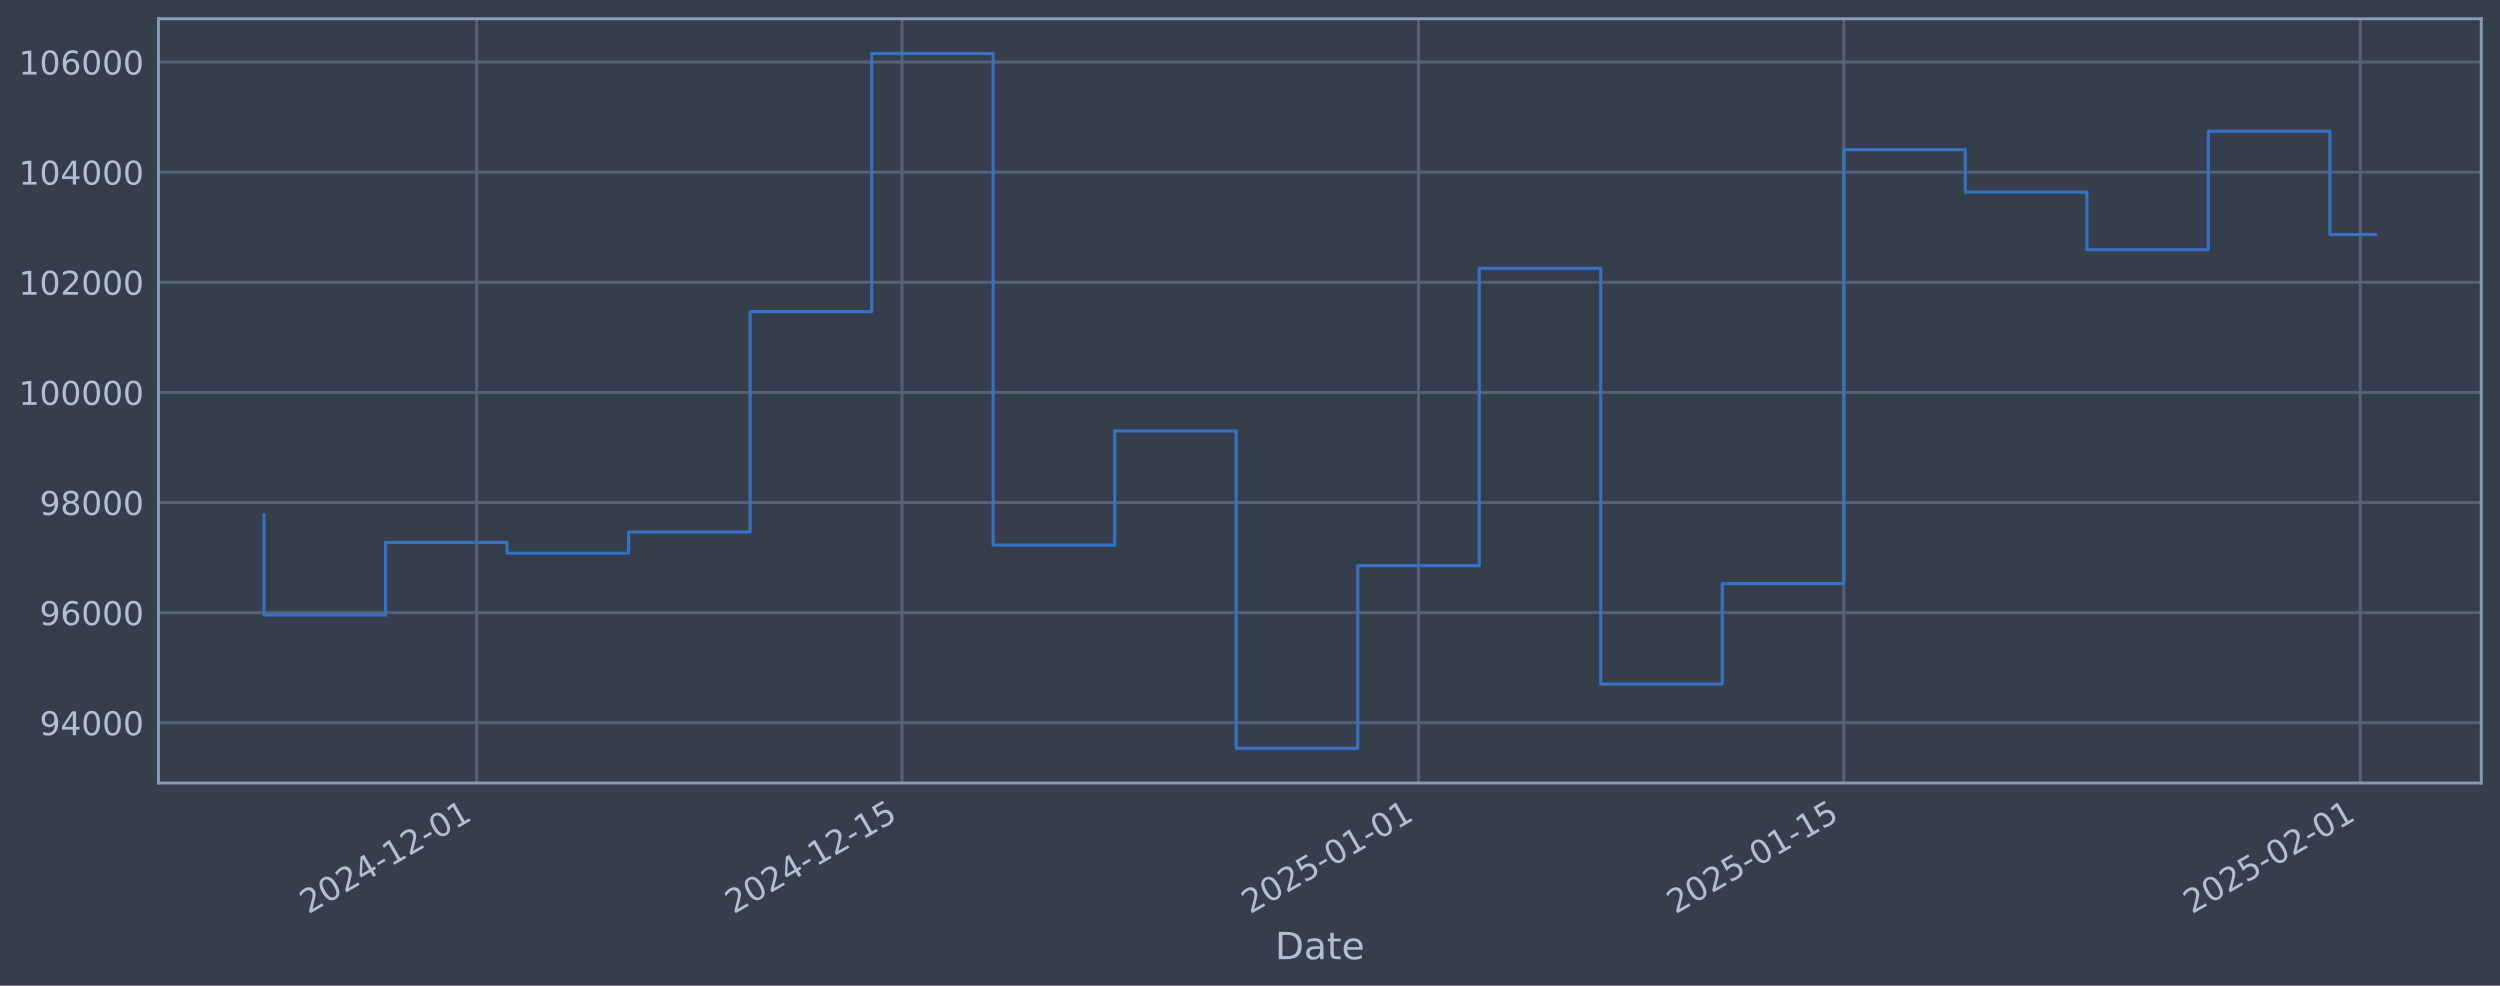
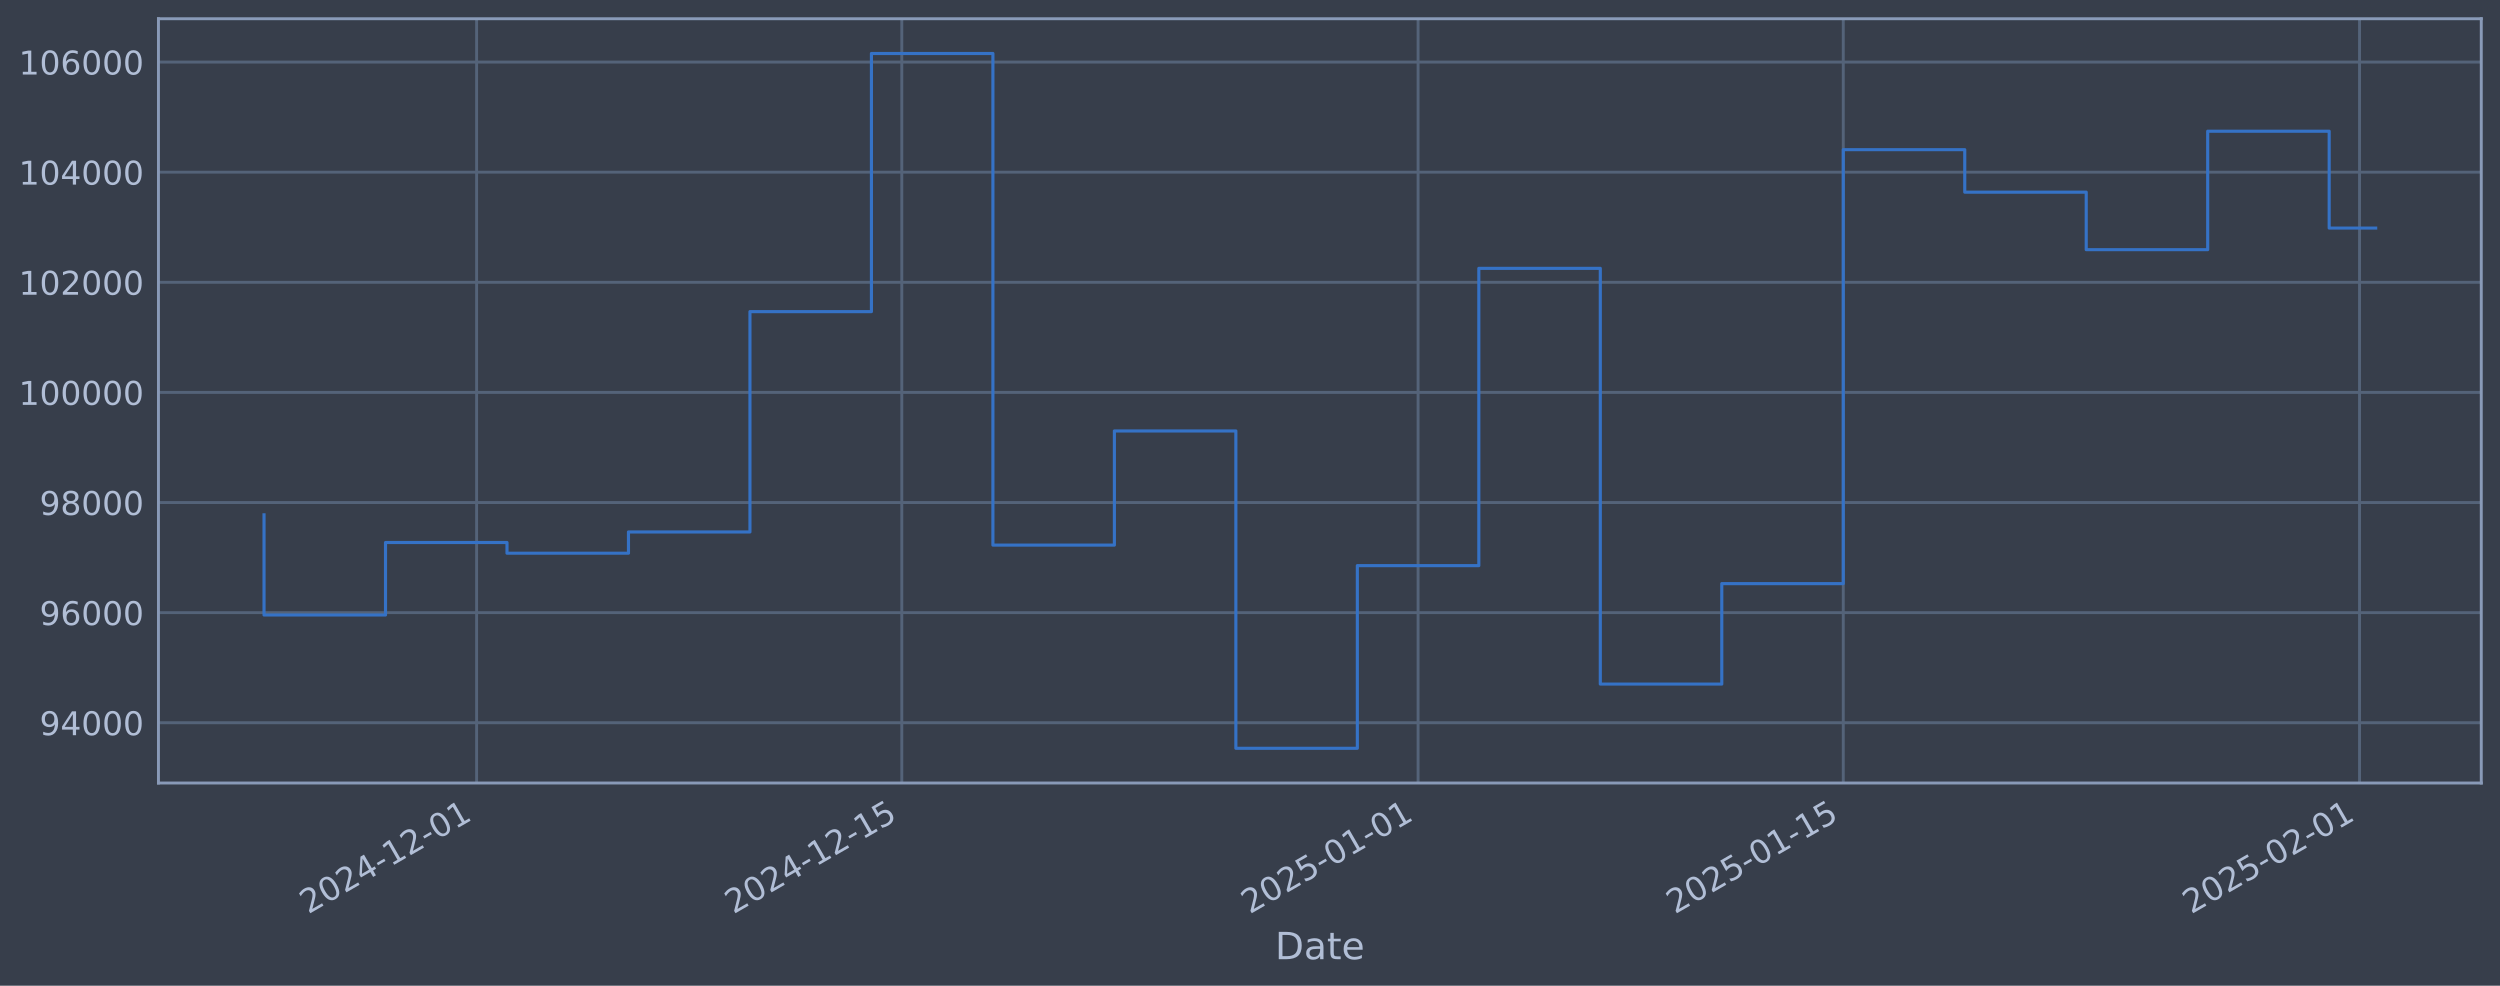
<svg xmlns="http://www.w3.org/2000/svg" xmlns:xlink="http://www.w3.org/1999/xlink" width="960.9pt" height="378.87pt" viewBox="0 0 960.9 378.87" version="1.1">
  <defs>
    <style type="text/css">*{stroke-linejoin: round; stroke-linecap: butt}</style>
  </defs>
  <g id="figure_1">
    <g id="patch_1">
      <path d="M 0 378.87  L 960.9 378.87  L 960.9 0  L 0 0  z " style="fill: #373e4b" />
    </g>
    <g id="axes_1">
      <g id="patch_2">
        <path d="M 60.901 300.96  L 953.701 300.96  L 953.701 7.2  L 60.901 7.2  z " style="fill: #373e4b" />
      </g>
      <g id="matplotlib.axis_1">
        <g id="xtick_1">
          <g id="line2d_1">
-             <path d="M 183.221 300.96  L 183.221 7.2  " clip-path="url(#p06e317b631)" style="fill: none; stroke: #546379; stroke-width: 1.12; stroke-linecap: square" />
+             <path d="M 183.193 300.96  L 183.193 7.2  " clip-path="url(#p0c5fe732f6)" style="fill: none; stroke: #546379; stroke-width: 1.12; stroke-linecap: square" />
          </g>
          <g id="line2d_2" />
          <g id="text_1">
-             <g style="fill: #b1bed6" transform="translate(118.495 351.4642) rotate(-30) scale(0.126 -0.126)">
+             <g style="fill: #b1bed6" transform="translate(118.4675 351.4642) rotate(-30) scale(0.126 -0.126)">
              <defs>
                <path id="DejaVuSans-32" d="M 1228 531  L 3431 531  L 3431 0  L 469 0  L 469 531  Q 828 903 1448 1529  Q 2069 2156 2228 2338  Q 2531 2678 2651 2914  Q 2772 3150 2772 3378  Q 2772 3750 2511 3984  Q 2250 4219 1831 4219  Q 1534 4219 1204 4116  Q 875 4013 500 3803  L 500 4441  Q 881 4594 1212 4672  Q 1544 4750 1819 4750  Q 2544 4750 2975 4387  Q 3406 4025 3406 3419  Q 3406 3131 3298 2873  Q 3191 2616 2906 2266  Q 2828 2175 2409 1742  Q 1991 1309 1228 531  z " transform="scale(0.015625)" />
                <path id="DejaVuSans-30" d="M 2034 4250  Q 1547 4250 1301 3770  Q 1056 3291 1056 2328  Q 1056 1369 1301 889  Q 1547 409 2034 409  Q 2525 409 2770 889  Q 3016 1369 3016 2328  Q 3016 3291 2770 3770  Q 2525 4250 2034 4250  z M 2034 4750  Q 2819 4750 3233 4129  Q 3647 3509 3647 2328  Q 3647 1150 3233 529  Q 2819 -91 2034 -91  Q 1250 -91 836 529  Q 422 1150 422 2328  Q 422 3509 836 4129  Q 1250 4750 2034 4750  z " transform="scale(0.015625)" />
                <path id="DejaVuSans-34" d="M 2419 4116  L 825 1625  L 2419 1625  L 2419 4116  z M 2253 4666  L 3047 4666  L 3047 1625  L 3713 1625  L 3713 1100  L 3047 1100  L 3047 0  L 2419 0  L 2419 1100  L 313 1100  L 313 1709  L 2253 4666  z " transform="scale(0.015625)" />
                <path id="DejaVuSans-2d" d="M 313 2009  L 1997 2009  L 1997 1497  L 313 1497  L 313 2009  z " transform="scale(0.015625)" />
                <path id="DejaVuSans-31" d="M 794 531  L 1825 531  L 1825 4091  L 703 3866  L 703 4441  L 1819 4666  L 2450 4666  L 2450 531  L 3481 531  L 3481 0  L 794 0  L 794 531  z " transform="scale(0.015625)" />
              </defs>
              <use xlink:href="#DejaVuSans-32" />
              <use xlink:href="#DejaVuSans-30" transform="translate(63.62305 0)" />
              <use xlink:href="#DejaVuSans-32" transform="translate(127.2461 0)" />
              <use xlink:href="#DejaVuSans-34" transform="translate(190.8691 0)" />
              <use xlink:href="#DejaVuSans-2d" transform="translate(254.4922 0)" />
              <use xlink:href="#DejaVuSans-31" transform="translate(290.5762 0)" />
              <use xlink:href="#DejaVuSans-32" transform="translate(354.1992 0)" />
              <use xlink:href="#DejaVuSans-2d" transform="translate(417.8223 0)" />
              <use xlink:href="#DejaVuSans-30" transform="translate(453.9062 0)" />
              <use xlink:href="#DejaVuSans-31" transform="translate(517.5293 0)" />
            </g>
          </g>
        </g>
        <g id="xtick_2">
          <g id="line2d_3">
-             <path d="M 346.697 300.96  L 346.697 7.2  " clip-path="url(#p06e317b631)" style="fill: none; stroke: #546379; stroke-width: 1.12; stroke-linecap: square" />
+             <path d="M 346.614 300.96  L 346.614 7.2  " clip-path="url(#p0c5fe732f6)" style="fill: none; stroke: #546379; stroke-width: 1.12; stroke-linecap: square" />
          </g>
          <g id="line2d_4" />
          <g id="text_2">
-             <g style="fill: #b1bed6" transform="translate(281.9715 351.4642) rotate(-30) scale(0.126 -0.126)">
+             <g style="fill: #b1bed6" transform="translate(281.8889 351.4642) rotate(-30) scale(0.126 -0.126)">
              <defs>
                <path id="DejaVuSans-35" d="M 691 4666  L 3169 4666  L 3169 4134  L 1269 4134  L 1269 2991  Q 1406 3038 1543 3061  Q 1681 3084 1819 3084  Q 2600 3084 3056 2656  Q 3513 2228 3513 1497  Q 3513 744 3044 326  Q 2575 -91 1722 -91  Q 1428 -91 1123 -41  Q 819 9 494 109  L 494 744  Q 775 591 1075 516  Q 1375 441 1709 441  Q 2250 441 2565 725  Q 2881 1009 2881 1497  Q 2881 1984 2565 2268  Q 2250 2553 1709 2553  Q 1456 2553 1204 2497  Q 953 2441 691 2322  L 691 4666  z " transform="scale(0.015625)" />
              </defs>
              <use xlink:href="#DejaVuSans-32" />
              <use xlink:href="#DejaVuSans-30" transform="translate(63.62305 0)" />
              <use xlink:href="#DejaVuSans-32" transform="translate(127.2461 0)" />
              <use xlink:href="#DejaVuSans-34" transform="translate(190.8691 0)" />
              <use xlink:href="#DejaVuSans-2d" transform="translate(254.4922 0)" />
              <use xlink:href="#DejaVuSans-31" transform="translate(290.5762 0)" />
              <use xlink:href="#DejaVuSans-32" transform="translate(354.1992 0)" />
              <use xlink:href="#DejaVuSans-2d" transform="translate(417.8223 0)" />
              <use xlink:href="#DejaVuSans-31" transform="translate(453.9062 0)" />
              <use xlink:href="#DejaVuSans-35" transform="translate(517.5293 0)" />
            </g>
          </g>
        </g>
        <g id="xtick_3">
          <g id="line2d_5">
-             <path d="M 545.204 300.96  L 545.204 7.2  " clip-path="url(#p06e317b631)" style="fill: none; stroke: #546379; stroke-width: 1.12; stroke-linecap: square" />
+             <path d="M 545.055 300.96  L 545.055 7.2  " clip-path="url(#p0c5fe732f6)" style="fill: none; stroke: #546379; stroke-width: 1.12; stroke-linecap: square" />
          </g>
          <g id="line2d_6" />
          <g id="text_3">
-             <g style="fill: #b1bed6" transform="translate(480.4787 351.4642) rotate(-30) scale(0.126 -0.126)">
+             <g style="fill: #b1bed6" transform="translate(480.3292 351.4642) rotate(-30) scale(0.126 -0.126)">
              <use xlink:href="#DejaVuSans-32" />
              <use xlink:href="#DejaVuSans-30" transform="translate(63.62305 0)" />
              <use xlink:href="#DejaVuSans-32" transform="translate(127.2461 0)" />
              <use xlink:href="#DejaVuSans-35" transform="translate(190.8691 0)" />
              <use xlink:href="#DejaVuSans-2d" transform="translate(254.4922 0)" />
              <use xlink:href="#DejaVuSans-30" transform="translate(290.5762 0)" />
              <use xlink:href="#DejaVuSans-31" transform="translate(354.1992 0)" />
              <use xlink:href="#DejaVuSans-2d" transform="translate(417.8223 0)" />
              <use xlink:href="#DejaVuSans-30" transform="translate(453.9062 0)" />
              <use xlink:href="#DejaVuSans-31" transform="translate(517.5293 0)" />
            </g>
          </g>
        </g>
        <g id="xtick_4">
          <g id="line2d_7">
-             <path d="M 708.681 300.96  L 708.681 7.2  " clip-path="url(#p06e317b631)" style="fill: none; stroke: #546379; stroke-width: 1.12; stroke-linecap: square" />
+             <path d="M 708.476 300.96  L 708.476 7.2  " clip-path="url(#p0c5fe732f6)" style="fill: none; stroke: #546379; stroke-width: 1.12; stroke-linecap: square" />
          </g>
          <g id="line2d_8" />
          <g id="text_4">
-             <g style="fill: #b1bed6" transform="translate(643.9551 351.4642) rotate(-30) scale(0.126 -0.126)">
+             <g style="fill: #b1bed6" transform="translate(643.7507 351.4642) rotate(-30) scale(0.126 -0.126)">
              <use xlink:href="#DejaVuSans-32" />
              <use xlink:href="#DejaVuSans-30" transform="translate(63.62305 0)" />
              <use xlink:href="#DejaVuSans-32" transform="translate(127.2461 0)" />
              <use xlink:href="#DejaVuSans-35" transform="translate(190.8691 0)" />
              <use xlink:href="#DejaVuSans-2d" transform="translate(254.4922 0)" />
              <use xlink:href="#DejaVuSans-30" transform="translate(290.5762 0)" />
              <use xlink:href="#DejaVuSans-31" transform="translate(354.1992 0)" />
              <use xlink:href="#DejaVuSans-2d" transform="translate(417.8223 0)" />
              <use xlink:href="#DejaVuSans-31" transform="translate(453.9062 0)" />
              <use xlink:href="#DejaVuSans-35" transform="translate(517.5293 0)" />
            </g>
          </g>
        </g>
        <g id="xtick_5">
          <g id="line2d_9">
-             <path d="M 907.188 300.96  L 907.188 7.2  " clip-path="url(#p06e317b631)" style="fill: none; stroke: #546379; stroke-width: 1.12; stroke-linecap: square" />
+             <path d="M 906.916 300.96  L 906.916 7.2  " clip-path="url(#p0c5fe732f6)" style="fill: none; stroke: #546379; stroke-width: 1.12; stroke-linecap: square" />
          </g>
          <g id="line2d_10" />
          <g id="text_5">
-             <g style="fill: #b1bed6" transform="translate(842.4623 351.4642) rotate(-30) scale(0.126 -0.126)">
+             <g style="fill: #b1bed6" transform="translate(842.191 351.4642) rotate(-30) scale(0.126 -0.126)">
              <use xlink:href="#DejaVuSans-32" />
              <use xlink:href="#DejaVuSans-30" transform="translate(63.62305 0)" />
              <use xlink:href="#DejaVuSans-32" transform="translate(127.2461 0)" />
              <use xlink:href="#DejaVuSans-35" transform="translate(190.8691 0)" />
              <use xlink:href="#DejaVuSans-2d" transform="translate(254.4922 0)" />
              <use xlink:href="#DejaVuSans-30" transform="translate(290.5762 0)" />
              <use xlink:href="#DejaVuSans-32" transform="translate(354.1992 0)" />
              <use xlink:href="#DejaVuSans-2d" transform="translate(417.8223 0)" />
              <use xlink:href="#DejaVuSans-30" transform="translate(453.9062 0)" />
              <use xlink:href="#DejaVuSans-31" transform="translate(517.5293 0)" />
            </g>
          </g>
        </g>
        <g id="text_6">
          <g style="fill: #b1bed6" transform="translate(490.0914 368.6753) scale(0.144 -0.144)">
            <defs>
              <path id="DejaVuSans-44" d="M 1259 4147  L 1259 519  L 2022 519  Q 2988 519 3436 956  Q 3884 1394 3884 2338  Q 3884 3275 3436 3711  Q 2988 4147 2022 4147  L 1259 4147  z M 628 4666  L 1925 4666  Q 3281 4666 3915 4102  Q 4550 3538 4550 2338  Q 4550 1131 3912 565  Q 3275 0 1925 0  L 628 0  L 628 4666  z " transform="scale(0.015625)" />
              <path id="DejaVuSans-61" d="M 2194 1759  Q 1497 1759 1228 1600  Q 959 1441 959 1056  Q 959 750 1161 570  Q 1363 391 1709 391  Q 2188 391 2477 730  Q 2766 1069 2766 1631  L 2766 1759  L 2194 1759  z M 3341 1997  L 3341 0  L 2766 0  L 2766 531  Q 2569 213 2275 61  Q 1981 -91 1556 -91  Q 1019 -91 701 211  Q 384 513 384 1019  Q 384 1609 779 1909  Q 1175 2209 1959 2209  L 2766 2209  L 2766 2266  Q 2766 2663 2505 2880  Q 2244 3097 1772 3097  Q 1472 3097 1187 3025  Q 903 2953 641 2809  L 641 3341  Q 956 3463 1253 3523  Q 1550 3584 1831 3584  Q 2591 3584 2966 3190  Q 3341 2797 3341 1997  z " transform="scale(0.015625)" />
              <path id="DejaVuSans-74" d="M 1172 4494  L 1172 3500  L 2356 3500  L 2356 3053  L 1172 3053  L 1172 1153  Q 1172 725 1289 603  Q 1406 481 1766 481  L 2356 481  L 2356 0  L 1766 0  Q 1100 0 847 248  Q 594 497 594 1153  L 594 3053  L 172 3053  L 172 3500  L 594 3500  L 594 4494  L 1172 4494  z " transform="scale(0.015625)" />
              <path id="DejaVuSans-65" d="M 3597 1894  L 3597 1613  L 953 1613  Q 991 1019 1311 708  Q 1631 397 2203 397  Q 2534 397 2845 478  Q 3156 559 3463 722  L 3463 178  Q 3153 47 2828 -22  Q 2503 -91 2169 -91  Q 1331 -91 842 396  Q 353 884 353 1716  Q 353 2575 817 3079  Q 1281 3584 2069 3584  Q 2775 3584 3186 3129  Q 3597 2675 3597 1894  z M 3022 2063  Q 3016 2534 2758 2815  Q 2500 3097 2075 3097  Q 1594 3097 1305 2825  Q 1016 2553 972 2059  L 3022 2063  z " transform="scale(0.015625)" />
            </defs>
            <use xlink:href="#DejaVuSans-44" />
            <use xlink:href="#DejaVuSans-61" transform="translate(77.00195 0)" />
            <use xlink:href="#DejaVuSans-74" transform="translate(138.2812 0)" />
            <use xlink:href="#DejaVuSans-65" transform="translate(177.4902 0)" />
          </g>
        </g>
      </g>
      <g id="matplotlib.axis_2">
        <g id="ytick_1">
          <g id="line2d_11">
-             <path d="M 60.901 277.797  L 953.701 277.797  " clip-path="url(#p06e317b631)" style="fill: none; stroke: #546379; stroke-width: 1.12; stroke-linecap: square" />
+             <path d="M 60.901 277.797  L 953.701 277.797  " clip-path="url(#p0c5fe732f6)" style="fill: none; stroke: #546379; stroke-width: 1.12; stroke-linecap: square" />
          </g>
          <g id="line2d_12" />
          <g id="text_7">
            <g style="fill: #b1bed6" transform="translate(15.21675 282.5841) scale(0.126 -0.126)">
              <defs>
                <path id="DejaVuSans-39" d="M 703 97  L 703 672  Q 941 559 1184 500  Q 1428 441 1663 441  Q 2288 441 2617 861  Q 2947 1281 2994 2138  Q 2813 1869 2534 1725  Q 2256 1581 1919 1581  Q 1219 1581 811 2004  Q 403 2428 403 3163  Q 403 3881 828 4315  Q 1253 4750 1959 4750  Q 2769 4750 3195 4129  Q 3622 3509 3622 2328  Q 3622 1225 3098 567  Q 2575 -91 1691 -91  Q 1453 -91 1209 -44  Q 966 3 703 97  z M 1959 2075  Q 2384 2075 2632 2365  Q 2881 2656 2881 3163  Q 2881 3666 2632 3958  Q 2384 4250 1959 4250  Q 1534 4250 1286 3958  Q 1038 3666 1038 3163  Q 1038 2656 1286 2365  Q 1534 2075 1959 2075  z " transform="scale(0.015625)" />
              </defs>
              <use xlink:href="#DejaVuSans-39" />
              <use xlink:href="#DejaVuSans-34" transform="translate(63.62305 0)" />
              <use xlink:href="#DejaVuSans-30" transform="translate(127.2461 0)" />
              <use xlink:href="#DejaVuSans-30" transform="translate(190.8691 0)" />
              <use xlink:href="#DejaVuSans-30" transform="translate(254.4922 0)" />
            </g>
          </g>
        </g>
        <g id="ytick_2">
          <g id="line2d_13">
-             <path d="M 60.901 235.473  L 953.701 235.473  " clip-path="url(#p06e317b631)" style="fill: none; stroke: #546379; stroke-width: 1.12; stroke-linecap: square" />
+             <path d="M 60.901 235.473  L 953.701 235.473  " clip-path="url(#p0c5fe732f6)" style="fill: none; stroke: #546379; stroke-width: 1.12; stroke-linecap: square" />
          </g>
          <g id="line2d_14" />
          <g id="text_8">
            <g style="fill: #b1bed6" transform="translate(15.21675 240.2602) scale(0.126 -0.126)">
              <defs>
                <path id="DejaVuSans-36" d="M 2113 2584  Q 1688 2584 1439 2293  Q 1191 2003 1191 1497  Q 1191 994 1439 701  Q 1688 409 2113 409  Q 2538 409 2786 701  Q 3034 994 3034 1497  Q 3034 2003 2786 2293  Q 2538 2584 2113 2584  z M 3366 4563  L 3366 3988  Q 3128 4100 2886 4159  Q 2644 4219 2406 4219  Q 1781 4219 1451 3797  Q 1122 3375 1075 2522  Q 1259 2794 1537 2939  Q 1816 3084 2150 3084  Q 2853 3084 3261 2657  Q 3669 2231 3669 1497  Q 3669 778 3244 343  Q 2819 -91 2113 -91  Q 1303 -91 875 529  Q 447 1150 447 2328  Q 447 3434 972 4092  Q 1497 4750 2381 4750  Q 2619 4750 2861 4703  Q 3103 4656 3366 4563  z " transform="scale(0.015625)" />
              </defs>
              <use xlink:href="#DejaVuSans-39" />
              <use xlink:href="#DejaVuSans-36" transform="translate(63.62305 0)" />
              <use xlink:href="#DejaVuSans-30" transform="translate(127.2461 0)" />
              <use xlink:href="#DejaVuSans-30" transform="translate(190.8691 0)" />
              <use xlink:href="#DejaVuSans-30" transform="translate(254.4922 0)" />
            </g>
          </g>
        </g>
        <g id="ytick_3">
          <g id="line2d_15">
-             <path d="M 60.901 193.149  L 953.701 193.149  " clip-path="url(#p06e317b631)" style="fill: none; stroke: #546379; stroke-width: 1.12; stroke-linecap: square" />
+             <path d="M 60.901 193.149  L 953.701 193.149  " clip-path="url(#p0c5fe732f6)" style="fill: none; stroke: #546379; stroke-width: 1.12; stroke-linecap: square" />
          </g>
          <g id="line2d_16" />
          <g id="text_9">
            <g style="fill: #b1bed6" transform="translate(15.21675 197.9364) scale(0.126 -0.126)">
              <defs>
                <path id="DejaVuSans-38" d="M 2034 2216  Q 1584 2216 1326 1975  Q 1069 1734 1069 1313  Q 1069 891 1326 650  Q 1584 409 2034 409  Q 2484 409 2743 651  Q 3003 894 3003 1313  Q 3003 1734 2745 1975  Q 2488 2216 2034 2216  z M 1403 2484  Q 997 2584 770 2862  Q 544 3141 544 3541  Q 544 4100 942 4425  Q 1341 4750 2034 4750  Q 2731 4750 3128 4425  Q 3525 4100 3525 3541  Q 3525 3141 3298 2862  Q 3072 2584 2669 2484  Q 3125 2378 3379 2068  Q 3634 1759 3634 1313  Q 3634 634 3220 271  Q 2806 -91 2034 -91  Q 1263 -91 848 271  Q 434 634 434 1313  Q 434 1759 690 2068  Q 947 2378 1403 2484  z M 1172 3481  Q 1172 3119 1398 2916  Q 1625 2713 2034 2713  Q 2441 2713 2670 2916  Q 2900 3119 2900 3481  Q 2900 3844 2670 4047  Q 2441 4250 2034 4250  Q 1625 4250 1398 4047  Q 1172 3844 1172 3481  z " transform="scale(0.015625)" />
              </defs>
              <use xlink:href="#DejaVuSans-39" />
              <use xlink:href="#DejaVuSans-38" transform="translate(63.62305 0)" />
              <use xlink:href="#DejaVuSans-30" transform="translate(127.2461 0)" />
              <use xlink:href="#DejaVuSans-30" transform="translate(190.8691 0)" />
              <use xlink:href="#DejaVuSans-30" transform="translate(254.4922 0)" />
            </g>
          </g>
        </g>
        <g id="ytick_4">
          <g id="line2d_17">
-             <path d="M 60.901 150.826  L 953.701 150.826  " clip-path="url(#p06e317b631)" style="fill: none; stroke: #546379; stroke-width: 1.12; stroke-linecap: square" />
+             <path d="M 60.901 150.826  L 953.701 150.826  " clip-path="url(#p0c5fe732f6)" style="fill: none; stroke: #546379; stroke-width: 1.12; stroke-linecap: square" />
          </g>
          <g id="line2d_18" />
          <g id="text_10">
            <g style="fill: #b1bed6" transform="translate(7.2 155.6126) scale(0.126 -0.126)">
              <use xlink:href="#DejaVuSans-31" />
              <use xlink:href="#DejaVuSans-30" transform="translate(63.62305 0)" />
              <use xlink:href="#DejaVuSans-30" transform="translate(127.2461 0)" />
              <use xlink:href="#DejaVuSans-30" transform="translate(190.8691 0)" />
              <use xlink:href="#DejaVuSans-30" transform="translate(254.4922 0)" />
              <use xlink:href="#DejaVuSans-30" transform="translate(318.1152 0)" />
            </g>
          </g>
        </g>
        <g id="ytick_5">
          <g id="line2d_19">
-             <path d="M 60.901 108.502  L 953.701 108.502  " clip-path="url(#p06e317b631)" style="fill: none; stroke: #546379; stroke-width: 1.12; stroke-linecap: square" />
+             <path d="M 60.901 108.502  L 953.701 108.502  " clip-path="url(#p0c5fe732f6)" style="fill: none; stroke: #546379; stroke-width: 1.12; stroke-linecap: square" />
          </g>
          <g id="line2d_20" />
          <g id="text_11">
            <g style="fill: #b1bed6" transform="translate(7.2 113.2888) scale(0.126 -0.126)">
              <use xlink:href="#DejaVuSans-31" />
              <use xlink:href="#DejaVuSans-30" transform="translate(63.62305 0)" />
              <use xlink:href="#DejaVuSans-32" transform="translate(127.2461 0)" />
              <use xlink:href="#DejaVuSans-30" transform="translate(190.8691 0)" />
              <use xlink:href="#DejaVuSans-30" transform="translate(254.4922 0)" />
              <use xlink:href="#DejaVuSans-30" transform="translate(318.1152 0)" />
            </g>
          </g>
        </g>
        <g id="ytick_6">
          <g id="line2d_21">
-             <path d="M 60.901 66.178  L 953.701 66.178  " clip-path="url(#p06e317b631)" style="fill: none; stroke: #546379; stroke-width: 1.12; stroke-linecap: square" />
+             <path d="M 60.901 66.178  L 953.701 66.178  " clip-path="url(#p0c5fe732f6)" style="fill: none; stroke: #546379; stroke-width: 1.12; stroke-linecap: square" />
          </g>
          <g id="line2d_22" />
          <g id="text_12">
            <g style="fill: #b1bed6" transform="translate(7.2 70.96502) scale(0.126 -0.126)">
              <use xlink:href="#DejaVuSans-31" />
              <use xlink:href="#DejaVuSans-30" transform="translate(63.62305 0)" />
              <use xlink:href="#DejaVuSans-34" transform="translate(127.2461 0)" />
              <use xlink:href="#DejaVuSans-30" transform="translate(190.8691 0)" />
              <use xlink:href="#DejaVuSans-30" transform="translate(254.4922 0)" />
              <use xlink:href="#DejaVuSans-30" transform="translate(318.1152 0)" />
            </g>
          </g>
        </g>
        <g id="ytick_7">
          <g id="line2d_23">
-             <path d="M 60.901 23.854  L 953.701 23.854  " clip-path="url(#p06e317b631)" style="fill: none; stroke: #546379; stroke-width: 1.12; stroke-linecap: square" />
+             <path d="M 60.901 23.854  L 953.701 23.854  " clip-path="url(#p0c5fe732f6)" style="fill: none; stroke: #546379; stroke-width: 1.12; stroke-linecap: square" />
          </g>
          <g id="line2d_24" />
          <g id="text_13">
            <g style="fill: #b1bed6" transform="translate(7.2 28.64121) scale(0.126 -0.126)">
              <use xlink:href="#DejaVuSans-31" />
              <use xlink:href="#DejaVuSans-30" transform="translate(63.62305 0)" />
              <use xlink:href="#DejaVuSans-36" transform="translate(127.2461 0)" />
              <use xlink:href="#DejaVuSans-30" transform="translate(190.8691 0)" />
              <use xlink:href="#DejaVuSans-30" transform="translate(254.4922 0)" />
              <use xlink:href="#DejaVuSans-30" transform="translate(318.1152 0)" />
            </g>
          </g>
        </g>
      </g>
      <g id="line2d_25">
-         <path d="M 101.482 197.87  L 101.482 236.383  L 148.19 236.383  L 148.19 208.521  L 194.897 208.521  L 194.897 212.628  L 241.605 212.628  L 241.605 204.459  L 288.313 204.459  L 288.313 119.77  L 335.02 119.77  L 335.02 20.553  L 381.728 20.553  L 381.728 209.517  L 428.435 209.517  L 428.435 165.636  L 475.143 165.636  L 475.143 287.607  L 521.85 287.607  L 521.85 217.409  L 568.558 217.409  L 568.558 103.141  L 615.266 103.141  L 615.266 262.927  L 661.973 262.927  L 661.973 224.318  L 708.681 224.318  L 708.681 57.525  L 755.388 57.525  L 755.388 73.859  L 802.096 73.859  L 802.096 95.961  L 848.803 95.961  L 848.803 50.434  L 895.511 50.434  L 895.511 90.166  L 913.119 90.166  " clip-path="url(#p06e317b631)" style="fill: none; stroke: #3572c6; stroke-width: 1.2; stroke-linecap: square" />
+         <path d="M 101.482 197.87  L 101.482 236.383  L 148.174 236.383  L 148.174 208.521  L 194.866 208.521  L 194.866 212.628  L 241.558 212.628  L 241.558 204.459  L 288.25 204.459  L 288.25 119.77  L 334.941 119.77  L 334.941 20.553  L 381.633 20.553  L 381.633 209.517  L 428.325 209.517  L 428.325 165.636  L 475.017 165.636  L 475.017 287.607  L 521.709 287.607  L 521.709 217.409  L 568.401 217.409  L 568.401 103.141  L 615.093 103.141  L 615.093 262.927  L 661.784 262.927  L 661.784 224.318  L 708.476 224.318  L 708.476 57.525  L 755.168 57.525  L 755.168 73.859  L 801.86 73.859  L 801.86 95.961  L 848.552 95.961  L 848.552 50.434  L 895.244 50.434  L 895.244 87.659  L 913.119 87.659  " clip-path="url(#p0c5fe732f6)" style="fill: none; stroke: #3572c6; stroke-width: 1.2; stroke-linecap: square" />
      </g>
      <g id="patch_3">
        <path d="M 60.901 300.96  L 60.901 7.2  " style="fill: none; stroke: #899ab8; stroke-width: 1.12; stroke-linejoin: miter; stroke-linecap: square" />
      </g>
      <g id="patch_4">
        <path d="M 953.701 300.96  L 953.701 7.2  " style="fill: none; stroke: #899ab8; stroke-width: 1.12; stroke-linejoin: miter; stroke-linecap: square" />
      </g>
      <g id="patch_5">
        <path d="M 60.901 300.96  L 953.701 300.96  " style="fill: none; stroke: #899ab8; stroke-width: 1.12; stroke-linejoin: miter; stroke-linecap: square" />
      </g>
      <g id="patch_6">
        <path d="M 60.901 7.2  L 953.701 7.2  " style="fill: none; stroke: #899ab8; stroke-width: 1.12; stroke-linejoin: miter; stroke-linecap: square" />
      </g>
    </g>
  </g>
  <defs>
-     <clipPath id="p06e317b631">
+     <clipPath id="p0c5fe732f6">
      <rect x="60.901" y="7.2" width="892.8" height="293.76" />
    </clipPath>
  </defs>
</svg>
